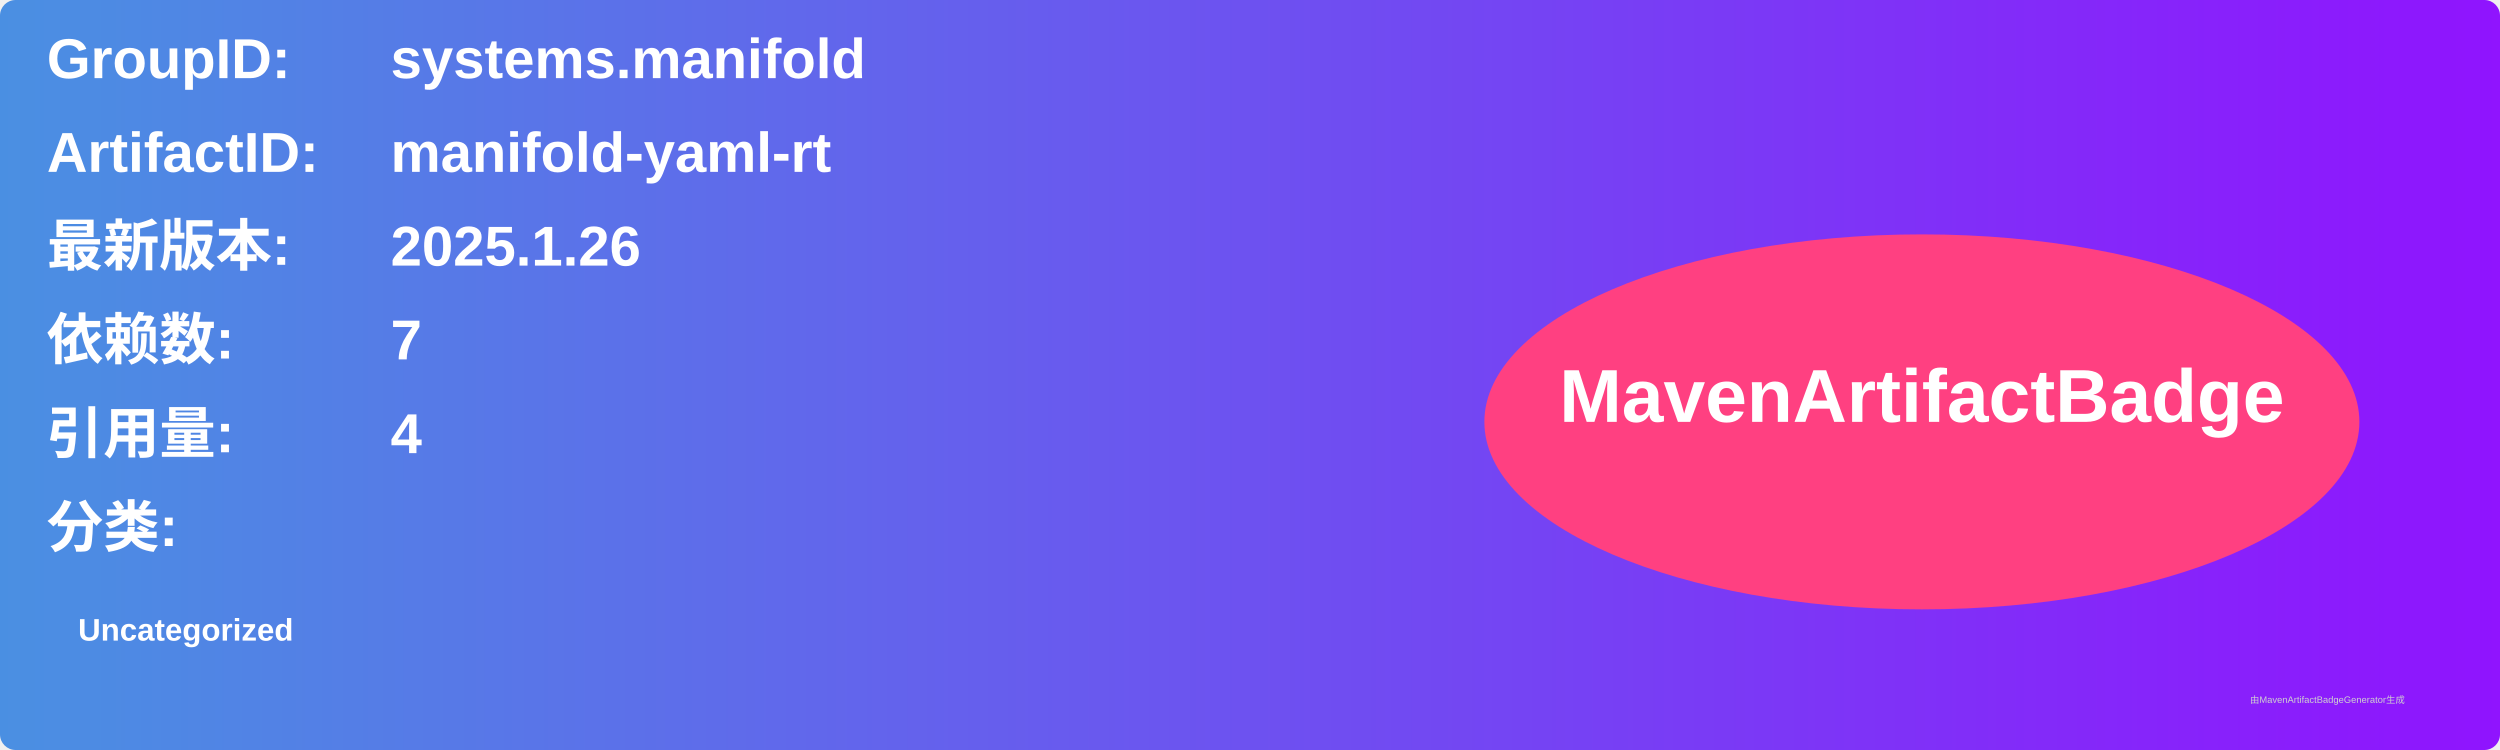
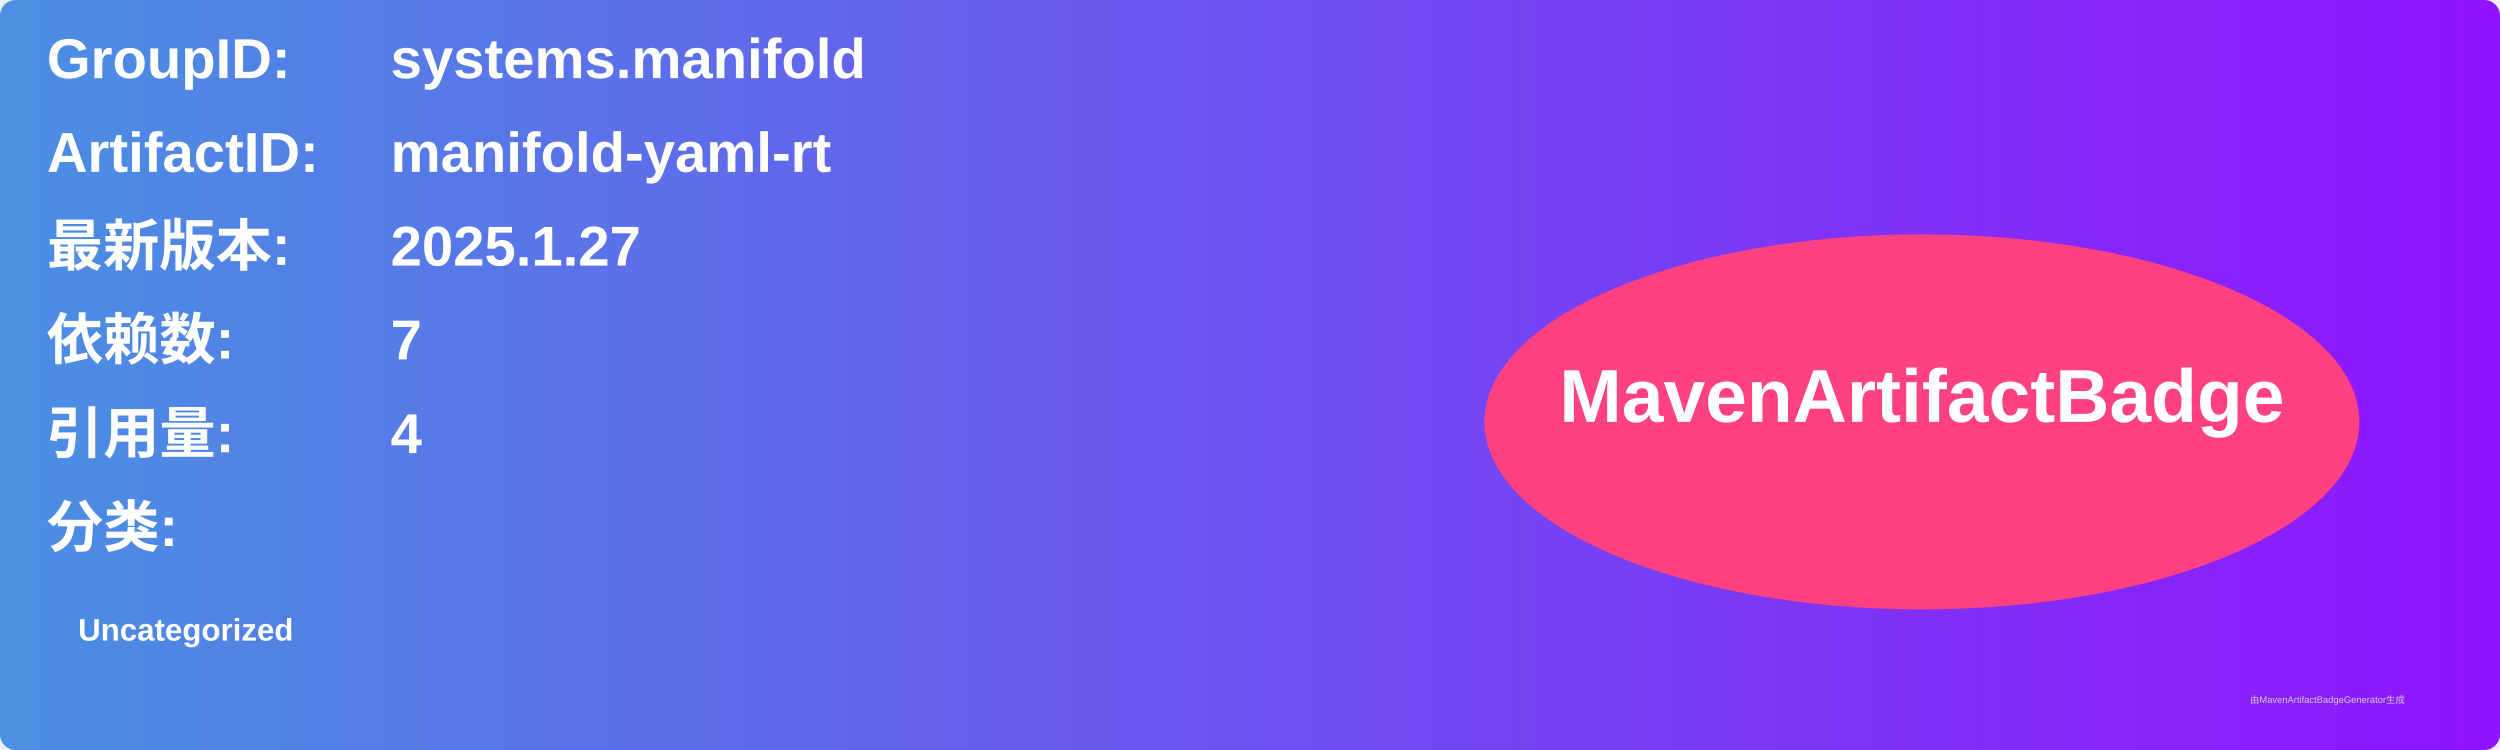
<svg xmlns="http://www.w3.org/2000/svg" width="800" height="240" viewBox="0 0 800 240">
  <linearGradient id="grad" x1="0%" y1="0%" x2="100%" y2="0%">
    <stop offset="0%" stop-color="#4a90e2" />
    <stop offset="100%" stop-color="#9013fe" />
  </linearGradient>
  <rect width="100%" height="100%" rx="5" ry="5" fill="url(#grad)" />
  <g transform="translate(15, 15)">
    <text x="0" y="10" font-family="Arial" font-size="18" fill="white" font-weight="bold" width="260">GroupID:</text>
    <text x="110" y="10" font-family="Arial" font-size="18" fill="white" font-weight="bold" width="460">systems.manifold</text>
    <text x="0" y="40" font-family="Arial" font-size="18" fill="white" font-weight="bold" width="260">ArtifactID:</text>
    <text x="110" y="40" font-family="Arial" font-size="18" fill="white" font-weight="bold" width="460">manifold-yaml-rt</text>
    <text x="0" y="70" font-family="Arial" font-size="18" fill="white" font-weight="bold">最新版本:</text>
    <text x="110" y="70" font-family="Arial" font-size="18" fill="white" font-weight="bold">
-       <tspan font-weight="bold">2025.1.26</tspan>
+       <tspan font-weight="bold">2025.1.27</tspan>
    </text>
    <text x="0" y="100" font-family="Arial" font-size="18" fill="white" font-weight="bold">依赖数: </text>
    <text x="110" y="100" font-family="Arial" font-size="18" fill="white">
      <tspan font-weight="bold">7</tspan>
    </text>
    <text x="0" y="130" font-family="Arial" font-size="18" fill="white" font-weight="bold">引用量: </text>
    <text x="110" y="130" font-family="Arial" font-size="18" fill="white">
      <tspan font-weight="bold">4</tspan>
    </text>
    <text x="0" y="160" font-family="Arial" font-size="18" fill="white" font-weight="bold">分类:</text>
    <text x="10" y="190" font-family="Arial" font-size="10" fill="white">
      <tspan font-weight="bold">Uncategorized</tspan>
    </text>
    <ellipse cx="600" cy="120" rx="140" ry="60" fill="#ff4081" />
    <text x="600" y="120" text-anchor="middle" font-family="Arial" font-size="24" fill="white" font-weight="bold">MavenArtifactBadge</text>
  </g>
  <text x="720" y="225" font-family="Arial" font-size="3" fill="#d0d0d0">由MavenArtifactBadgeGenerator生成</text>
</svg>
